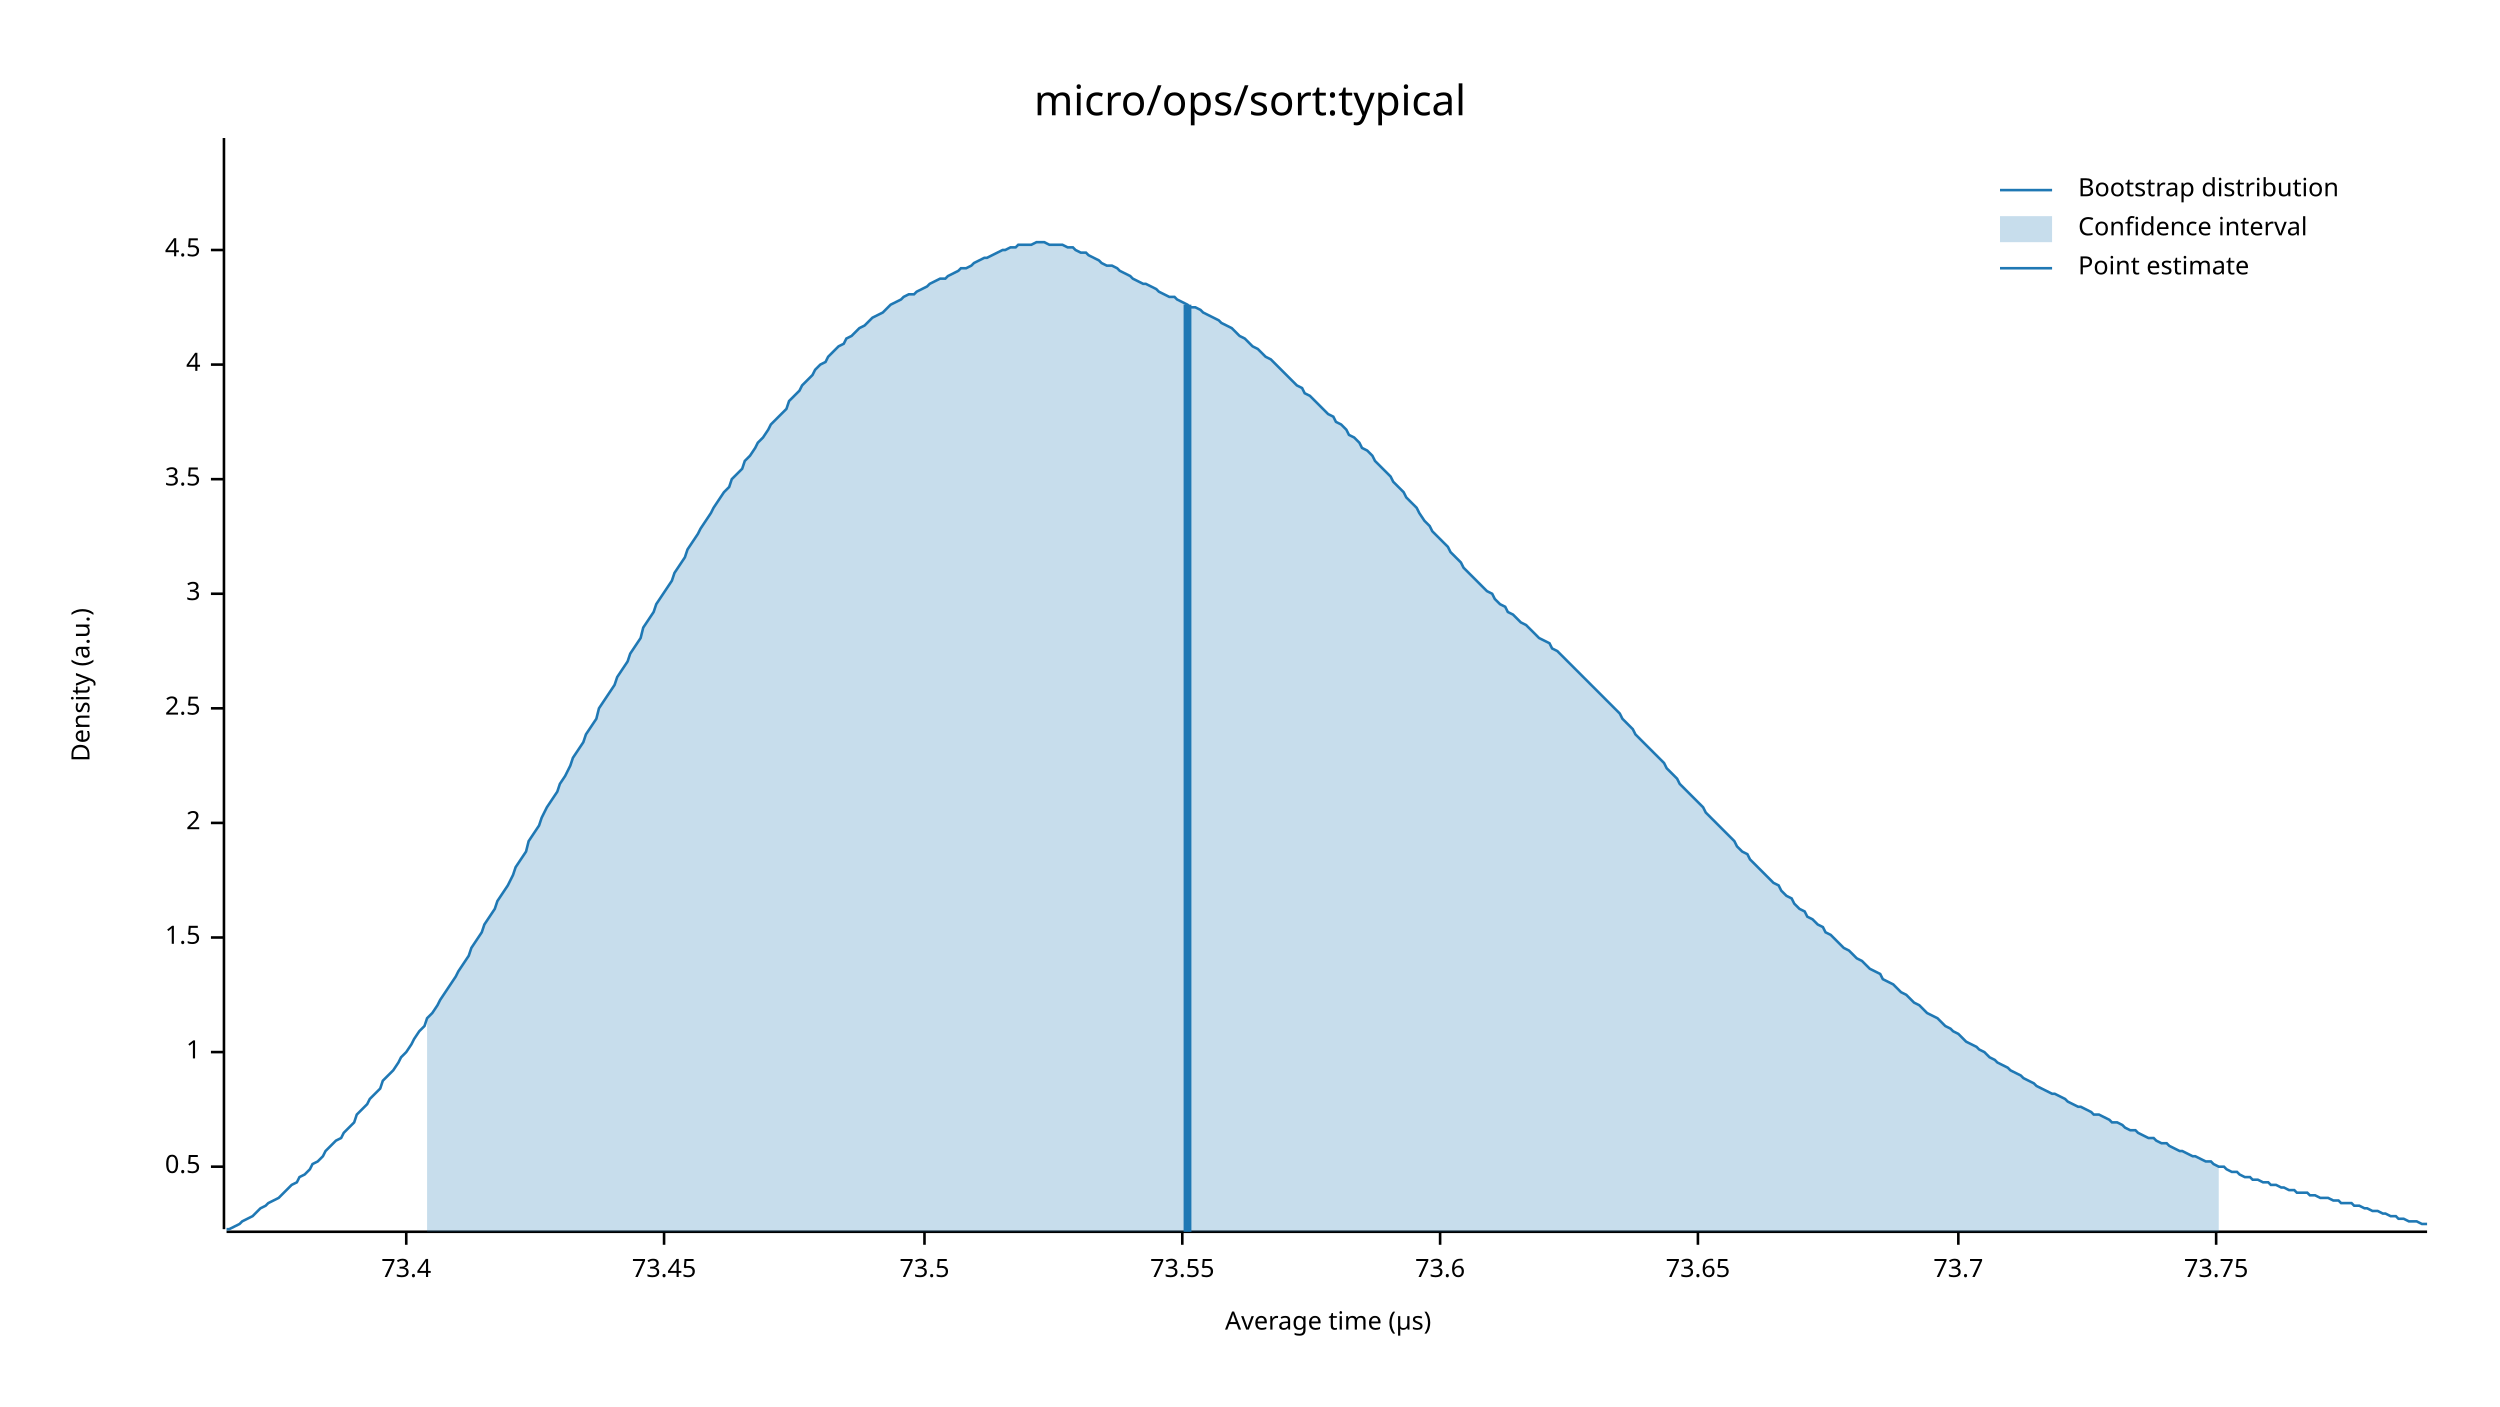
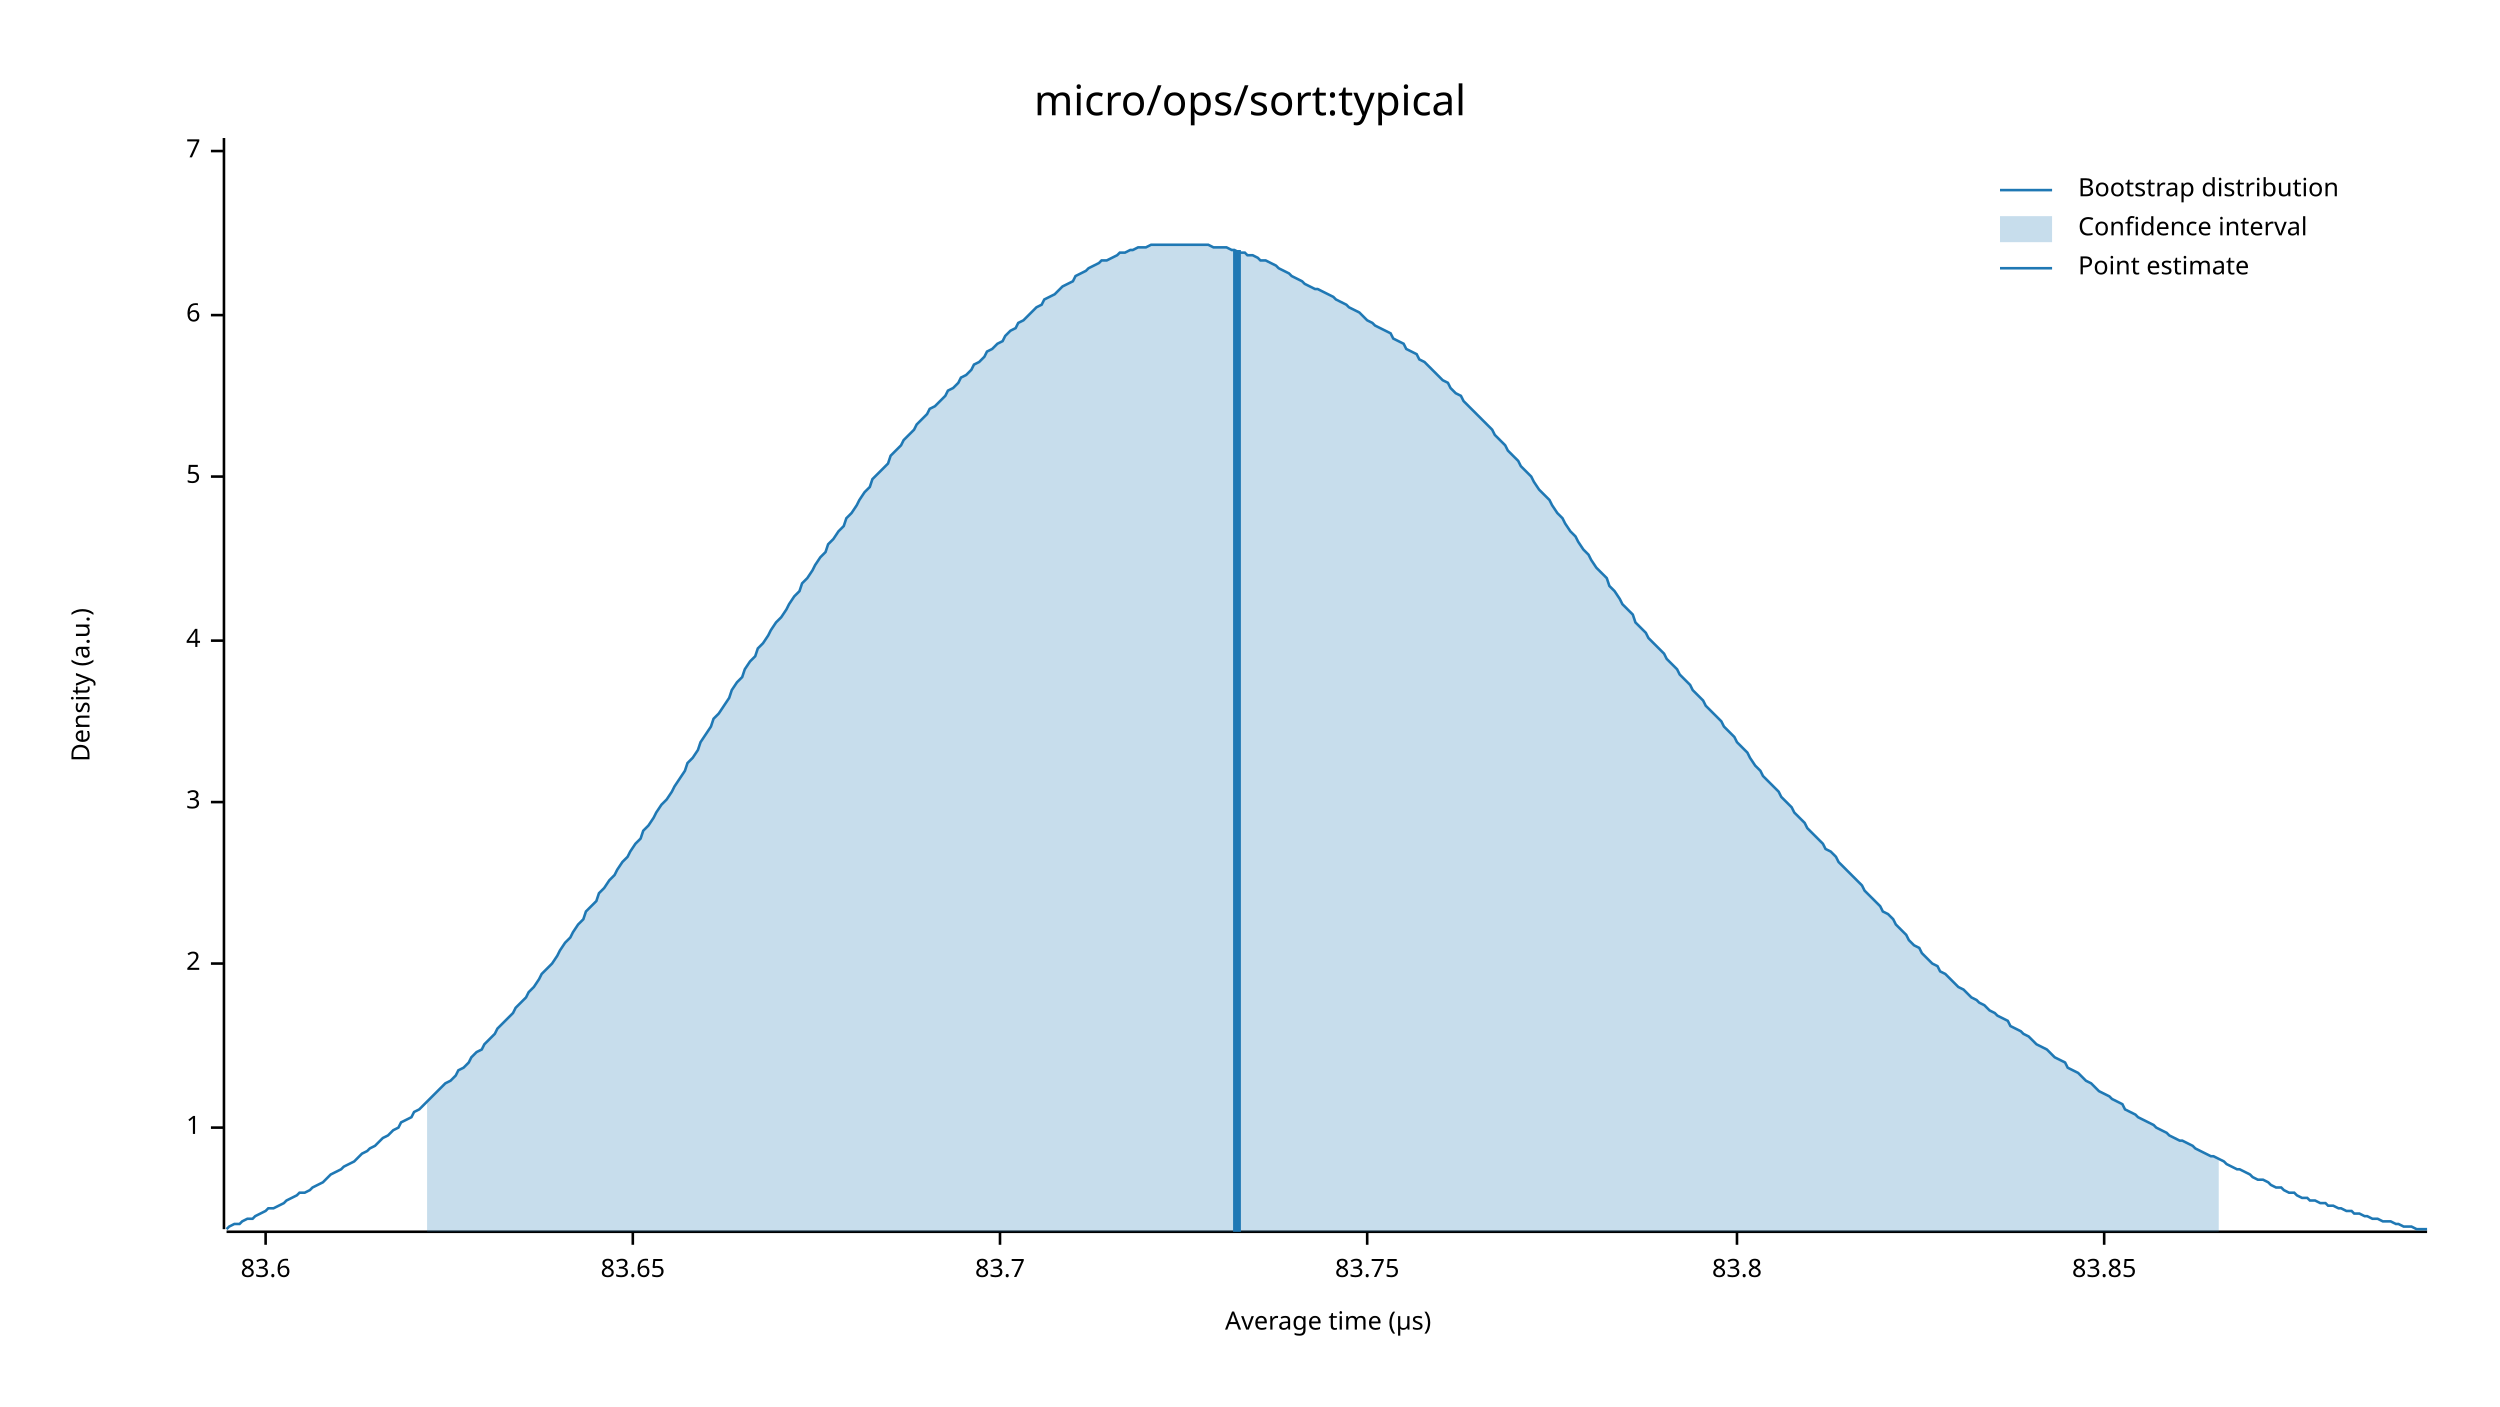
<svg xmlns="http://www.w3.org/2000/svg" width="960" height="540" viewBox="0 0 960 540">
  <text x="480" y="32" dy="0.76em" text-anchor="middle" font-family="sans-serif" font-size="16.129" opacity="1" fill="#000000">
micro/ops/sort:typical
</text>
  <text x="27" y="263" dy="0.76em" text-anchor="middle" font-family="sans-serif" font-size="9.677" opacity="1" fill="#000000" transform="rotate(270, 27, 263)">
Density (a.u.)
</text>
  <text x="510" y="513" dy="-0.5ex" text-anchor="middle" font-family="sans-serif" font-size="9.677" opacity="1" fill="#000000">
Average time (µs)
</text>
  <polyline fill="none" opacity="1" stroke="#000000" stroke-width="1" points="86,53 86,472 " />
-   <text x="77" y="448" dy="0.5ex" text-anchor="end" font-family="sans-serif" font-size="9.677" opacity="1" fill="#000000">
- 0.5
- </text>
-   <polyline fill="none" opacity="1" stroke="#000000" stroke-width="1" points="81,448 86,448 " />
-   <text x="77" y="404" dy="0.5ex" text-anchor="end" font-family="sans-serif" font-size="9.677" opacity="1" fill="#000000">
+   <text x="77" y="433" dy="0.5ex" text-anchor="end" font-family="sans-serif" font-size="9.677" opacity="1" fill="#000000">
1
</text>
-   <polyline fill="none" opacity="1" stroke="#000000" stroke-width="1" points="81,404 86,404 " />
-   <text x="77" y="360" dy="0.5ex" text-anchor="end" font-family="sans-serif" font-size="9.677" opacity="1" fill="#000000">
- 1.5
- </text>
-   <polyline fill="none" opacity="1" stroke="#000000" stroke-width="1" points="81,360 86,360 " />
-   <text x="77" y="316" dy="0.5ex" text-anchor="end" font-family="sans-serif" font-size="9.677" opacity="1" fill="#000000">
+   <polyline fill="none" opacity="1" stroke="#000000" stroke-width="1" points="81,433 86,433 " />
+   <text x="77" y="370" dy="0.5ex" text-anchor="end" font-family="sans-serif" font-size="9.677" opacity="1" fill="#000000">
2
</text>
-   <polyline fill="none" opacity="1" stroke="#000000" stroke-width="1" points="81,316 86,316 " />
-   <text x="77" y="272" dy="0.5ex" text-anchor="end" font-family="sans-serif" font-size="9.677" opacity="1" fill="#000000">
- 2.5
- </text>
-   <polyline fill="none" opacity="1" stroke="#000000" stroke-width="1" points="81,272 86,272 " />
-   <text x="77" y="228" dy="0.5ex" text-anchor="end" font-family="sans-serif" font-size="9.677" opacity="1" fill="#000000">
+   <polyline fill="none" opacity="1" stroke="#000000" stroke-width="1" points="81,370 86,370 " />
+   <text x="77" y="308" dy="0.5ex" text-anchor="end" font-family="sans-serif" font-size="9.677" opacity="1" fill="#000000">
3
</text>
-   <polyline fill="none" opacity="1" stroke="#000000" stroke-width="1" points="81,228 86,228 " />
-   <text x="77" y="184" dy="0.5ex" text-anchor="end" font-family="sans-serif" font-size="9.677" opacity="1" fill="#000000">
- 3.5
- </text>
-   <polyline fill="none" opacity="1" stroke="#000000" stroke-width="1" points="81,184 86,184 " />
-   <text x="77" y="140" dy="0.5ex" text-anchor="end" font-family="sans-serif" font-size="9.677" opacity="1" fill="#000000">
+   <polyline fill="none" opacity="1" stroke="#000000" stroke-width="1" points="81,308 86,308 " />
+   <text x="77" y="246" dy="0.5ex" text-anchor="end" font-family="sans-serif" font-size="9.677" opacity="1" fill="#000000">
4
</text>
-   <polyline fill="none" opacity="1" stroke="#000000" stroke-width="1" points="81,140 86,140 " />
-   <text x="77" y="96" dy="0.5ex" text-anchor="end" font-family="sans-serif" font-size="9.677" opacity="1" fill="#000000">
- 4.5
+   <polyline fill="none" opacity="1" stroke="#000000" stroke-width="1" points="81,246 86,246 " />
+   <text x="77" y="183" dy="0.5ex" text-anchor="end" font-family="sans-serif" font-size="9.677" opacity="1" fill="#000000">
+ 5
</text>
-   <polyline fill="none" opacity="1" stroke="#000000" stroke-width="1" points="81,96 86,96 " />
+   <polyline fill="none" opacity="1" stroke="#000000" stroke-width="1" points="81,183 86,183 " />
+   <text x="77" y="121" dy="0.5ex" text-anchor="end" font-family="sans-serif" font-size="9.677" opacity="1" fill="#000000">
+ 6
+ </text>
+   <polyline fill="none" opacity="1" stroke="#000000" stroke-width="1" points="81,121 86,121 " />
+   <text x="77" y="58" dy="0.5ex" text-anchor="end" font-family="sans-serif" font-size="9.677" opacity="1" fill="#000000">
+ 7
+ </text>
+   <polyline fill="none" opacity="1" stroke="#000000" stroke-width="1" points="81,58 86,58 " />
  <polyline fill="none" opacity="1" stroke="#000000" stroke-width="1" points="87,473 932,473 " />
-   <text x="156" y="483" dy="0.76em" text-anchor="middle" font-family="sans-serif" font-size="9.677" opacity="1" fill="#000000">
- 73.4
+   <text x="102" y="483" dy="0.76em" text-anchor="middle" font-family="sans-serif" font-size="9.677" opacity="1" fill="#000000">
+ 83.6
</text>
-   <polyline fill="none" opacity="1" stroke="#000000" stroke-width="1" points="156,473 156,478 " />
-   <text x="255" y="483" dy="0.76em" text-anchor="middle" font-family="sans-serif" font-size="9.677" opacity="1" fill="#000000">
- 73.45
+   <polyline fill="none" opacity="1" stroke="#000000" stroke-width="1" points="102,473 102,478 " />
+   <text x="243" y="483" dy="0.76em" text-anchor="middle" font-family="sans-serif" font-size="9.677" opacity="1" fill="#000000">
+ 83.65
</text>
-   <polyline fill="none" opacity="1" stroke="#000000" stroke-width="1" points="255,473 255,478 " />
-   <text x="355" y="483" dy="0.76em" text-anchor="middle" font-family="sans-serif" font-size="9.677" opacity="1" fill="#000000">
- 73.5
+   <polyline fill="none" opacity="1" stroke="#000000" stroke-width="1" points="243,473 243,478 " />
+   <text x="384" y="483" dy="0.76em" text-anchor="middle" font-family="sans-serif" font-size="9.677" opacity="1" fill="#000000">
+ 83.7
</text>
-   <polyline fill="none" opacity="1" stroke="#000000" stroke-width="1" points="355,473 355,478 " />
-   <text x="454" y="483" dy="0.76em" text-anchor="middle" font-family="sans-serif" font-size="9.677" opacity="1" fill="#000000">
- 73.55
+   <polyline fill="none" opacity="1" stroke="#000000" stroke-width="1" points="384,473 384,478 " />
+   <text x="525" y="483" dy="0.76em" text-anchor="middle" font-family="sans-serif" font-size="9.677" opacity="1" fill="#000000">
+ 83.75
</text>
-   <polyline fill="none" opacity="1" stroke="#000000" stroke-width="1" points="454,473 454,478 " />
-   <text x="553" y="483" dy="0.76em" text-anchor="middle" font-family="sans-serif" font-size="9.677" opacity="1" fill="#000000">
- 73.6
+   <polyline fill="none" opacity="1" stroke="#000000" stroke-width="1" points="525,473 525,478 " />
+   <text x="667" y="483" dy="0.76em" text-anchor="middle" font-family="sans-serif" font-size="9.677" opacity="1" fill="#000000">
+ 83.8
</text>
-   <polyline fill="none" opacity="1" stroke="#000000" stroke-width="1" points="553,473 553,478 " />
-   <text x="652" y="483" dy="0.76em" text-anchor="middle" font-family="sans-serif" font-size="9.677" opacity="1" fill="#000000">
- 73.65
+   <polyline fill="none" opacity="1" stroke="#000000" stroke-width="1" points="667,473 667,478 " />
+   <text x="808" y="483" dy="0.76em" text-anchor="middle" font-family="sans-serif" font-size="9.677" opacity="1" fill="#000000">
+ 83.85
</text>
-   <polyline fill="none" opacity="1" stroke="#000000" stroke-width="1" points="652,473 652,478 " />
-   <text x="752" y="483" dy="0.76em" text-anchor="middle" font-family="sans-serif" font-size="9.677" opacity="1" fill="#000000">
- 73.7
- </text>
-   <polyline fill="none" opacity="1" stroke="#000000" stroke-width="1" points="752,473 752,478 " />
-   <text x="851" y="483" dy="0.76em" text-anchor="middle" font-family="sans-serif" font-size="9.677" opacity="1" fill="#000000">
- 73.75
- </text>
-   <polyline fill="none" opacity="1" stroke="#000000" stroke-width="1" points="851,473 851,478 " />
-   <polyline fill="none" opacity="1" stroke="#1F78B4" stroke-width="1" points="87,472 88,472 90,471 92,470 93,469 95,468 97,467 98,466 100,464 102,463 103,462 105,461 107,460 109,458 110,457 112,455 114,454 115,452 117,451 119,449 120,447 122,446 124,444 125,442 127,440 129,438 131,437 132,435 134,433 136,431 137,428 139,426 141,424 142,422 144,420 146,418 147,415 149,413 151,411 153,408 154,406 156,404 158,401 159,399 161,396 163,394 164,391 166,389 168,386 169,384 171,381 173,378 175,375 176,373 178,370 180,367 181,364 183,361 185,358 186,355 188,352 190,349 191,346 193,343 195,340 197,336 198,333 200,330 202,327 203,323 205,320 207,317 208,314 210,310 212,307 214,304 215,301 217,298 219,294 220,291 222,288 224,285 225,282 227,279 229,276 230,272 232,269 234,266 236,263 237,260 239,257 241,254 242,251 244,248 246,245 247,241 249,238 251,235 252,232 254,229 256,226 258,223 259,220 261,217 263,214 264,211 266,208 268,205 269,203 271,200 273,197 274,195 276,192 278,189 280,187 281,184 283,182 285,180 286,177 288,175 290,172 291,170 293,168 295,165 296,163 298,161 300,159 302,157 303,154 305,152 307,150 308,148 310,146 312,144 313,142 315,140 317,139 318,137 320,135 322,133 324,132 325,130 327,129 329,127 330,126 332,125 334,123 335,122 337,121 339,120 341,118 342,117 344,116 346,115 347,114 349,113 351,113 352,112 354,111 356,110 357,109 359,108 361,107 363,107 364,106 366,105 368,104 369,103 371,103 373,102 374,101 376,100 378,99 379,99 381,98 383,97 385,96 386,96 388,95 390,95 391,94 393,94 395,94 396,94 398,93 400,93 401,93 403,94 405,94 407,94 408,94 410,95 412,95 413,96 415,97 417,97 418,98 420,99 422,100 423,101 425,102 427,102 429,103 430,104 432,105 434,106 435,107 437,108 439,109 440,109 442,110 444,111 445,112 447,113 449,114 451,114 452,115 454,116 456,117 457,118 459,118 461,119 462,120 464,121 466,122 468,123 469,124 471,125 473,126 474,127 476,129 478,130 479,131 481,133 483,134 484,135 486,137 488,138 490,140 491,141 493,143 495,145 496,146 498,148 500,149 501,151 503,152 505,154 506,155 508,157 510,159 512,160 513,162 515,163 517,165 518,167 520,168 522,170 523,172 525,173 527,175 528,177 530,179 532,181 534,183 535,185 537,187 539,189 540,191 542,193 544,195 545,197 547,200 549,202 550,204 552,206 554,208 556,210 557,212 559,214 561,216 562,218 564,220 566,222 567,223 569,225 571,227 573,228 574,230 576,232 578,233 579,235 581,236 583,238 584,239 586,240 588,242 589,243 591,245 593,246 595,247 596,249 598,250 600,252 601,253 603,255 605,257 606,258 608,260 610,262 611,263 613,265 615,267 617,269 618,270 620,272 622,274 623,276 625,278 627,280 628,282 630,284 632,286 633,287 635,289 637,291 639,293 640,295 642,297 644,299 645,301 647,303 649,305 650,306 652,308 654,310 655,312 657,314 659,316 661,318 662,319 664,321 666,323 667,325 669,327 671,328 672,330 674,332 676,334 677,335 679,337 681,339 683,340 684,342 686,344 688,345 689,347 691,349 693,350 694,352 696,353 698,355 700,356 701,358 703,359 705,361 706,362 708,364 710,365 711,366 713,368 715,369 716,370 718,372 720,373 722,374 723,376 725,377 727,378 728,379 730,381 732,382 733,383 735,385 737,386 738,387 740,389 742,390 744,391 745,392 747,394 749,395 750,396 752,397 754,399 755,400 757,401 759,402 760,403 762,404 764,406 766,407 767,408 769,409 771,410 772,411 774,412 776,413 777,414 779,415 781,416 782,417 784,418 786,419 788,420 789,420 791,421 793,422 794,423 796,424 798,425 799,425 801,426 803,427 804,428 806,428 808,429 810,430 811,431 813,431 815,432 816,433 818,434 820,434 821,435 823,436 825,437 827,437 828,438 830,439 832,439 833,440 835,441 837,442 838,442 840,443 842,444 843,444 845,445 847,446 849,446 850,447 852,448 854,448 855,449 857,450 859,450 860,451 862,452 864,452 865,453 867,453 869,454 871,454 872,455 874,455 876,456 877,456 879,457 881,457 882,458 884,458 886,458 887,459 889,459 891,460 893,460 894,460 896,461 898,461 899,462 901,462 903,462 904,463 906,463 908,464 909,464 911,465 913,465 915,466 916,466 918,467 920,467 921,468 923,468 925,469 926,469 928,469 930,470 932,470 " />
-   <polygon opacity="0.25" fill="#1F78B4" points="164,391 166,389 168,386 169,384 171,381 173,378 175,375 176,373 178,370 180,367 181,364 183,361 185,358 186,355 188,352 190,349 191,346 193,343 195,340 197,336 198,333 200,330 202,327 203,323 205,320 207,317 208,314 210,310 212,307 214,304 215,301 217,298 219,294 220,291 222,288 224,285 225,282 227,279 229,276 230,272 232,269 234,266 236,263 237,260 239,257 241,254 242,251 244,248 246,245 247,241 249,238 251,235 252,232 254,229 256,226 258,223 259,220 261,217 263,214 264,211 266,208 268,205 269,203 271,200 273,197 274,195 276,192 278,189 280,187 281,184 283,182 285,180 286,177 288,175 290,172 291,170 293,168 295,165 296,163 298,161 300,159 302,157 303,154 305,152 307,150 308,148 310,146 312,144 313,142 315,140 317,139 318,137 320,135 322,133 324,132 325,130 327,129 329,127 330,126 332,125 334,123 335,122 337,121 339,120 341,118 342,117 344,116 346,115 347,114 349,113 351,113 352,112 354,111 356,110 357,109 359,108 361,107 363,107 364,106 366,105 368,104 369,103 371,103 373,102 374,101 376,100 378,99 379,99 381,98 383,97 385,96 386,96 388,95 390,95 391,94 393,94 395,94 396,94 398,93 400,93 401,93 403,94 405,94 407,94 408,94 410,95 412,95 413,96 415,97 417,97 418,98 420,99 422,100 423,101 425,102 427,102 429,103 430,104 432,105 434,106 435,107 437,108 439,109 440,109 442,110 444,111 445,112 447,113 449,114 451,114 452,115 454,116 456,117 457,118 459,118 461,119 462,120 464,121 466,122 468,123 469,124 471,125 473,126 474,127 476,129 478,130 479,131 481,133 483,134 484,135 486,137 488,138 490,140 491,141 493,143 495,145 496,146 498,148 500,149 501,151 503,152 505,154 506,155 508,157 510,159 512,160 513,162 515,163 517,165 518,167 520,168 522,170 523,172 525,173 527,175 528,177 530,179 532,181 534,183 535,185 537,187 539,189 540,191 542,193 544,195 545,197 547,200 549,202 550,204 552,206 554,208 556,210 557,212 559,214 561,216 562,218 564,220 566,222 567,223 569,225 571,227 573,228 574,230 576,232 578,233 579,235 581,236 583,238 584,239 586,240 588,242 589,243 591,245 593,246 595,247 596,249 598,250 600,252 601,253 603,255 605,257 606,258 608,260 610,262 611,263 613,265 615,267 617,269 618,270 620,272 622,274 623,276 625,278 627,280 628,282 630,284 632,286 633,287 635,289 637,291 639,293 640,295 642,297 644,299 645,301 647,303 649,305 650,306 652,308 654,310 655,312 657,314 659,316 661,318 662,319 664,321 666,323 667,325 669,327 671,328 672,330 674,332 676,334 677,335 679,337 681,339 683,340 684,342 686,344 688,345 689,347 691,349 693,350 694,352 696,353 698,355 700,356 701,358 703,359 705,361 706,362 708,364 710,365 711,366 713,368 715,369 716,370 718,372 720,373 722,374 723,376 725,377 727,378 728,379 730,381 732,382 733,383 735,385 737,386 738,387 740,389 742,390 744,391 745,392 747,394 749,395 750,396 752,397 754,399 755,400 757,401 759,402 760,403 762,404 764,406 766,407 767,408 769,409 771,410 772,411 774,412 776,413 777,414 779,415 781,416 782,417 784,418 786,419 788,420 789,420 791,421 793,422 794,423 796,424 798,425 799,425 801,426 803,427 804,428 806,428 808,429 810,430 811,431 813,431 815,432 816,433 818,434 820,434 821,435 823,436 825,437 827,437 828,438 830,439 832,439 833,440 835,441 837,442 838,442 840,443 842,444 843,444 845,445 847,446 849,446 850,447 852,448 852,473 164,473 " />
-   <polyline fill="none" opacity="1" stroke="#1F78B4" stroke-width="3" points="456,473 456,117 " />
+   <polyline fill="none" opacity="1" stroke="#000000" stroke-width="1" points="808,473 808,478 " />
+   <polyline fill="none" opacity="1" stroke="#1F78B4" stroke-width="1" points="87,472 88,471 90,470 92,470 93,469 95,468 97,468 98,467 100,466 102,465 103,464 105,464 107,463 109,462 110,461 112,460 114,459 115,458 117,458 119,457 120,456 122,455 124,454 125,453 127,451 129,450 131,449 132,448 134,447 136,446 137,445 139,443 141,442 142,441 144,440 146,438 147,437 149,436 151,434 153,433 154,431 156,430 158,429 159,427 161,426 163,424 164,423 166,421 168,419 169,418 171,416 173,415 175,413 176,411 178,410 180,408 181,406 183,404 185,403 186,401 188,399 190,397 191,395 193,393 195,391 197,389 198,387 200,385 202,383 203,381 205,379 207,376 208,374 210,372 212,370 214,367 215,365 217,362 219,360 220,358 222,355 224,353 225,350 227,348 229,346 230,343 232,341 234,338 236,336 237,334 239,331 241,329 242,327 244,324 246,322 247,319 249,317 251,314 252,312 254,309 256,307 258,304 259,302 261,299 263,296 264,293 266,291 268,288 269,285 271,282 273,279 274,276 276,274 278,271 280,268 281,265 283,262 285,260 286,257 288,254 290,252 291,249 293,247 295,244 296,242 298,239 300,237 302,234 303,232 305,229 307,227 308,224 310,222 312,219 313,217 315,214 317,212 318,209 320,207 322,204 324,202 325,199 327,197 329,194 330,192 332,189 334,187 335,184 337,182 339,180 341,178 342,175 344,173 346,171 347,169 349,167 351,165 352,163 354,161 356,159 357,157 359,156 361,154 363,152 364,150 366,149 368,147 369,145 371,144 373,142 374,140 376,139 378,137 379,135 381,134 383,132 385,131 386,129 388,127 390,126 391,124 393,123 395,121 396,120 398,118 400,117 401,115 403,114 405,113 407,111 408,110 410,109 412,108 413,106 415,105 417,104 418,103 420,102 422,101 423,100 425,100 427,99 429,98 430,97 432,97 434,96 435,96 437,95 439,95 440,95 442,94 444,94 445,94 447,94 449,94 451,94 452,94 454,94 456,94 457,94 459,94 461,94 462,94 464,94 466,95 468,95 469,95 471,95 473,96 474,96 476,97 478,97 479,98 481,98 483,99 484,100 486,100 488,101 490,102 491,103 493,104 495,105 496,106 498,107 500,108 501,109 503,110 505,111 506,111 508,112 510,113 512,114 513,115 515,116 517,117 518,118 520,119 522,120 523,121 525,123 527,124 528,125 530,126 532,127 534,128 535,130 537,131 539,132 540,134 542,135 544,136 545,138 547,139 549,141 550,142 552,144 554,146 556,147 557,149 559,151 561,152 562,154 564,156 566,158 567,159 569,161 571,163 573,165 574,167 576,169 578,171 579,173 581,175 583,177 584,179 586,181 588,183 589,185 591,188 593,190 595,192 596,194 598,197 600,199 601,201 603,204 605,206 606,208 608,211 610,213 611,215 613,218 615,220 617,222 618,225 620,227 622,230 623,232 625,234 627,236 628,239 630,241 632,243 633,245 635,247 637,249 639,251 640,253 642,255 644,257 645,259 647,261 649,263 650,265 652,267 654,269 655,271 657,273 659,275 661,277 662,279 664,281 666,283 667,285 669,287 671,289 672,291 674,294 676,296 677,298 679,300 681,302 683,304 684,306 686,308 688,310 689,312 691,314 693,316 694,318 696,320 698,322 700,324 701,326 703,327 705,329 706,331 708,333 710,335 711,336 713,338 715,340 716,342 718,344 720,346 722,348 723,350 725,351 727,353 728,355 730,357 732,359 733,361 735,363 737,364 738,366 740,368 742,370 744,371 745,373 747,374 749,376 750,377 752,379 754,380 755,381 757,383 759,384 760,385 762,386 764,388 766,389 767,390 769,391 771,392 772,394 774,395 776,396 777,397 779,398 781,400 782,401 784,402 786,403 788,405 789,406 791,407 793,408 794,410 796,411 798,412 799,413 801,415 803,416 804,417 806,419 808,420 810,421 811,422 813,423 815,424 816,426 818,427 820,428 821,429 823,430 825,431 827,432 828,433 830,434 832,435 833,436 835,437 837,438 838,438 840,439 842,440 843,441 845,442 847,443 849,444 850,444 852,445 854,446 855,447 857,448 859,449 860,449 862,450 864,451 865,452 867,453 869,453 871,454 872,455 874,456 876,456 877,457 879,458 881,458 882,459 884,460 886,460 887,461 889,461 891,462 893,462 894,463 896,463 898,464 899,464 901,465 903,465 904,466 906,466 908,467 909,467 911,468 913,468 915,469 916,469 918,469 920,470 921,470 923,471 925,471 926,471 928,472 930,472 932,472 " />
+   <polygon opacity="0.25" fill="#1F78B4" points="164,423 166,421 168,419 169,418 171,416 173,415 175,413 176,411 178,410 180,408 181,406 183,404 185,403 186,401 188,399 190,397 191,395 193,393 195,391 197,389 198,387 200,385 202,383 203,381 205,379 207,376 208,374 210,372 212,370 214,367 215,365 217,362 219,360 220,358 222,355 224,353 225,350 227,348 229,346 230,343 232,341 234,338 236,336 237,334 239,331 241,329 242,327 244,324 246,322 247,319 249,317 251,314 252,312 254,309 256,307 258,304 259,302 261,299 263,296 264,293 266,291 268,288 269,285 271,282 273,279 274,276 276,274 278,271 280,268 281,265 283,262 285,260 286,257 288,254 290,252 291,249 293,247 295,244 296,242 298,239 300,237 302,234 303,232 305,229 307,227 308,224 310,222 312,219 313,217 315,214 317,212 318,209 320,207 322,204 324,202 325,199 327,197 329,194 330,192 332,189 334,187 335,184 337,182 339,180 341,178 342,175 344,173 346,171 347,169 349,167 351,165 352,163 354,161 356,159 357,157 359,156 361,154 363,152 364,150 366,149 368,147 369,145 371,144 373,142 374,140 376,139 378,137 379,135 381,134 383,132 385,131 386,129 388,127 390,126 391,124 393,123 395,121 396,120 398,118 400,117 401,115 403,114 405,113 407,111 408,110 410,109 412,108 413,106 415,105 417,104 418,103 420,102 422,101 423,100 425,100 427,99 429,98 430,97 432,97 434,96 435,96 437,95 439,95 440,95 442,94 444,94 445,94 447,94 449,94 451,94 452,94 454,94 456,94 457,94 459,94 461,94 462,94 464,94 466,95 468,95 469,95 471,95 473,96 474,96 476,97 478,97 479,98 481,98 483,99 484,100 486,100 488,101 490,102 491,103 493,104 495,105 496,106 498,107 500,108 501,109 503,110 505,111 506,111 508,112 510,113 512,114 513,115 515,116 517,117 518,118 520,119 522,120 523,121 525,123 527,124 528,125 530,126 532,127 534,128 535,130 537,131 539,132 540,134 542,135 544,136 545,138 547,139 549,141 550,142 552,144 554,146 556,147 557,149 559,151 561,152 562,154 564,156 566,158 567,159 569,161 571,163 573,165 574,167 576,169 578,171 579,173 581,175 583,177 584,179 586,181 588,183 589,185 591,188 593,190 595,192 596,194 598,197 600,199 601,201 603,204 605,206 606,208 608,211 610,213 611,215 613,218 615,220 617,222 618,225 620,227 622,230 623,232 625,234 627,236 628,239 630,241 632,243 633,245 635,247 637,249 639,251 640,253 642,255 644,257 645,259 647,261 649,263 650,265 652,267 654,269 655,271 657,273 659,275 661,277 662,279 664,281 666,283 667,285 669,287 671,289 672,291 674,294 676,296 677,298 679,300 681,302 683,304 684,306 686,308 688,310 689,312 691,314 693,316 694,318 696,320 698,322 700,324 701,326 703,327 705,329 706,331 708,333 710,335 711,336 713,338 715,340 716,342 718,344 720,346 722,348 723,350 725,351 727,353 728,355 730,357 732,359 733,361 735,363 737,364 738,366 740,368 742,370 744,371 745,373 747,374 749,376 750,377 752,379 754,380 755,381 757,383 759,384 760,385 762,386 764,388 766,389 767,390 769,391 771,392 772,394 774,395 776,396 777,397 779,398 781,400 782,401 784,402 786,403 788,405 789,406 791,407 793,408 794,410 796,411 798,412 799,413 801,415 803,416 804,417 806,419 808,420 810,421 811,422 813,423 815,424 816,426 818,427 820,428 821,429 823,430 825,431 827,432 828,433 830,434 832,435 833,436 835,437 837,438 838,438 840,439 842,440 843,441 845,442 847,443 849,444 850,444 852,445 852,473 164,473 " />
+   <polyline fill="none" opacity="1" stroke="#1F78B4" stroke-width="3" points="475,473 475,96 " />
  <text x="798" y="68" dy="0.76em" text-anchor="start" font-family="sans-serif" font-size="9.677" opacity="1" fill="#000000">
Bootstrap distribution
</text>
  <text x="798" y="83" dy="0.76em" text-anchor="start" font-family="sans-serif" font-size="9.677" opacity="1" fill="#000000">
Confidence interval
</text>
  <text x="798" y="98" dy="0.76em" text-anchor="start" font-family="sans-serif" font-size="9.677" opacity="1" fill="#000000">
Point estimate
</text>
  <polyline fill="none" opacity="1" stroke="#1F78B4" stroke-width="1" points="768,73 788,73 " />
  <rect x="768" y="83" width="20" height="10" opacity="0.25" fill="#1F78B4" stroke="none" />
  <polyline fill="none" opacity="1" stroke="#1F78B4" stroke-width="1" points="768,103 788,103 " />
</svg>
